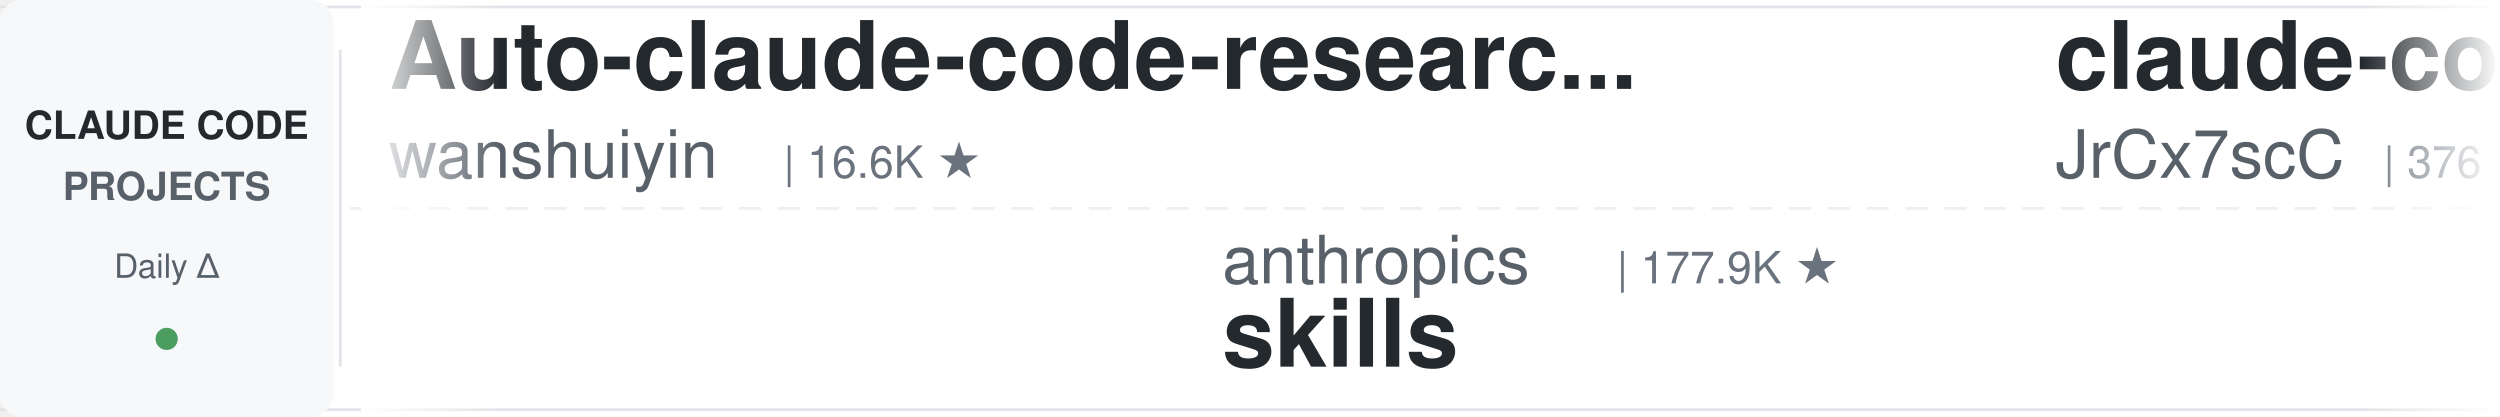
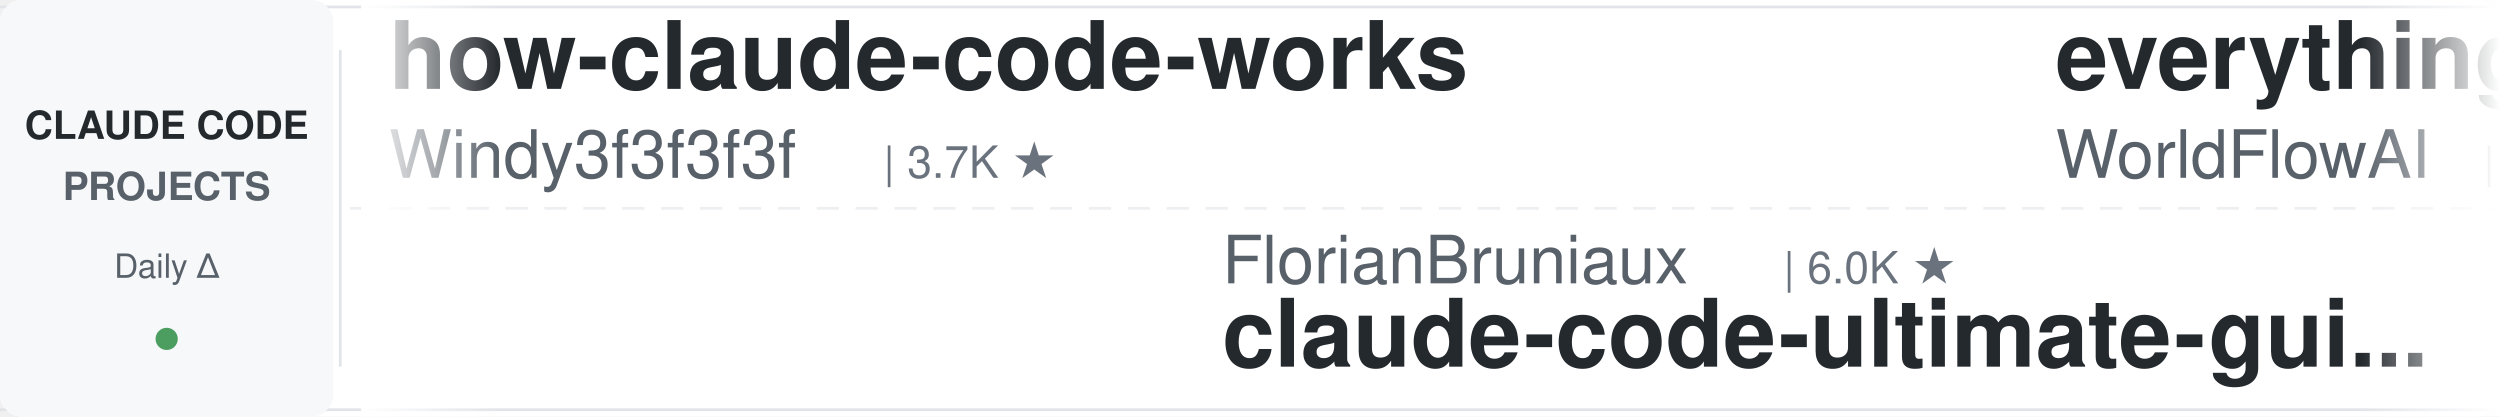
<svg xmlns="http://www.w3.org/2000/svg" width="900" height="150">
  <defs>
    <linearGradient id="leftFade" x1="0%" y1="0%" x2="100%" y2="0%">
      <stop offset="0%" style="stop-color:#ffffff;stop-opacity:1" />
      <stop offset="100%" style="stop-color:#ffffff;stop-opacity:0" />
    </linearGradient>
    <linearGradient id="rightFade" x1="0%" y1="0%" x2="100%" y2="0%">
      <stop offset="0%" style="stop-color:#ffffff;stop-opacity:0" />
      <stop offset="100%" style="stop-color:#ffffff;stop-opacity:1" />
    </linearGradient>
  </defs>
  <rect width="900" height="150" fill="#ffffff" rx="8" />
  <rect x="0" y="2" width="900" height="1" fill="#e1e4e8" />
  <rect x="0" y="147" width="900" height="1" fill="#e1e4e8" />
  <line x1="0" y1="75" x2="900" y2="75" stroke="#e1e4e8" stroke-width="1" stroke-dasharray="8 6" opacity="0.6" />
  <rect x="0" y="0" width="120" height="150" fill="#f6f8fa" rx="8" />
  <text x="60" y="50" font-family="-apple-system, BlinkMacSystemFont, 'Segoe UI', Helvetica, Arial, sans-serif" font-size="14" font-weight="600" fill="#24292e" text-anchor="middle">CLAUDE CODE</text>
  <text x="60" y="72" font-family="-apple-system, BlinkMacSystemFont, 'Segoe UI', Helvetica, Arial, sans-serif" font-size="14" font-weight="600" fill="#586069" text-anchor="middle">PROJECTS</text>
  <text x="60" y="100" font-family="-apple-system, BlinkMacSystemFont, 'Segoe UI', Helvetica, Arial, sans-serif" font-size="12" font-weight="500" fill="#586069" text-anchor="middle">Daily Δ</text>
  <circle cx="60" cy="122" r="4" fill="#22863a" opacity="0.8" />
  <rect x="122" y="18" width="1" height="114" fill="#e1e4e8" />
  <clipPath id="tickerClip">
    <rect x="130" y="0" width="770" height="150" />
  </clipPath>
  <g clip-path="url(#tickerClip)">
    <g id="tickerItems">
      <animateTransform attributeName="transform" attributeType="XML" type="translate" from="0 0" to="-3000 0" dur="54s" repeatCount="indefinite" />
      <g transform="translate(0, 0)">
-         <text x="140" y="32" font-family="-apple-system, BlinkMacSystemFont, 'Segoe UI', Helvetica, Arial, sans-serif" font-size="34" font-weight="600" fill="#24292e">Auto-claude-code-researc...</text>
-         <text x="140" y="64" font-family="-apple-system, BlinkMacSystemFont, 'Segoe UI', Helvetica, Arial, sans-serif" font-size="24" font-weight="400" fill="#586069">wanshuiyin</text>
-         <text x="282" y="64" font-family="-apple-system, BlinkMacSystemFont, 'Segoe UI', Helvetica, Arial, sans-serif" font-size="16" font-weight="500" fill="#6a737d">| 16.6K ★</text>
+         <text x="140" y="32" font-family="-apple-system, BlinkMacSystemFont, 'Segoe UI', Helvetica, Arial, sans-serif" font-size="34" font-weight="600" fill="#24292e">how-claude-code-works</text>
+         <text x="140" y="64" font-family="-apple-system, BlinkMacSystemFont, 'Segoe UI', Helvetica, Arial, sans-serif" font-size="24" font-weight="400" fill="#586069">Windy3f3f3f3f</text>
+         <text x="318" y="64" font-family="-apple-system, BlinkMacSystemFont, 'Segoe UI', Helvetica, Arial, sans-serif" font-size="16" font-weight="500" fill="#6a737d">| 3.7K ★</text>
      </g>
      <g transform="translate(300, 0)">
-         <text x="140" y="102" font-family="-apple-system, BlinkMacSystemFont, 'Segoe UI', Helvetica, Arial, sans-serif" font-size="24" font-weight="400" fill="#586069">anthropics</text>
-         <text x="282" y="102" font-family="-apple-system, BlinkMacSystemFont, 'Segoe UI', Helvetica, Arial, sans-serif" font-size="16" font-weight="500" fill="#6a737d">| 177.9K ★</text>
-         <text x="140" y="132" font-family="-apple-system, BlinkMacSystemFont, 'Segoe UI', Helvetica, Arial, sans-serif" font-size="34" font-weight="600" fill="#24292e">skills</text>
+         <text x="140" y="102" font-family="-apple-system, BlinkMacSystemFont, 'Segoe UI', Helvetica, Arial, sans-serif" font-size="24" font-weight="400" fill="#586069">FlorianBruniaux</text>
+         <text x="342" y="102" font-family="-apple-system, BlinkMacSystemFont, 'Segoe UI', Helvetica, Arial, sans-serif" font-size="16" font-weight="500" fill="#6a737d">| 6.0K ★</text>
+         <text x="140" y="132" font-family="-apple-system, BlinkMacSystemFont, 'Segoe UI', Helvetica, Arial, sans-serif" font-size="34" font-weight="600" fill="#24292e">claude-code-ultimate-gui...</text>
      </g>
      <g transform="translate(600, 0)">
-         <text x="140" y="32" font-family="-apple-system, BlinkMacSystemFont, 'Segoe UI', Helvetica, Arial, sans-serif" font-size="34" font-weight="600" fill="#24292e">claude-code-source</text>
-         <text x="140" y="64" font-family="-apple-system, BlinkMacSystemFont, 'Segoe UI', Helvetica, Arial, sans-serif" font-size="24" font-weight="400" fill="#586069">JrCx7scC</text>
-         <text x="258" y="64" font-family="-apple-system, BlinkMacSystemFont, 'Segoe UI', Helvetica, Arial, sans-serif" font-size="16" font-weight="500" fill="#6a737d">| 376 ★</text>
+         <text x="140" y="32" font-family="-apple-system, BlinkMacSystemFont, 'Segoe UI', Helvetica, Arial, sans-serif" font-size="34" font-weight="600" fill="#24292e">everything-claude-code</text>
+         <text x="140" y="64" font-family="-apple-system, BlinkMacSystemFont, 'Segoe UI', Helvetica, Arial, sans-serif" font-size="24" font-weight="400" fill="#586069">WorldFlowAI</text>
+         <text x="294" y="64" font-family="-apple-system, BlinkMacSystemFont, 'Segoe UI', Helvetica, Arial, sans-serif" font-size="16" font-weight="500" fill="#6a737d">| 3.5K ★</text>
      </g>
      <g transform="translate(900, 0)">
-         <text x="140" y="102" font-family="-apple-system, BlinkMacSystemFont, 'Segoe UI', Helvetica, Arial, sans-serif" font-size="24" font-weight="400" fill="#586069">jqueryscript</text>
-         <text x="306" y="102" font-family="-apple-system, BlinkMacSystemFont, 'Segoe UI', Helvetica, Arial, sans-serif" font-size="16" font-weight="500" fill="#6a737d">| 518 ★</text>
-         <text x="140" y="132" font-family="-apple-system, BlinkMacSystemFont, 'Segoe UI', Helvetica, Arial, sans-serif" font-size="34" font-weight="600" fill="#24292e">awesome-claude-code</text>
+         <text x="140" y="102" font-family="-apple-system, BlinkMacSystemFont, 'Segoe UI', Helvetica, Arial, sans-serif" font-size="24" font-weight="400" fill="#586069">1rgs</text>
+         <text x="210" y="102" font-family="-apple-system, BlinkMacSystemFont, 'Segoe UI', Helvetica, Arial, sans-serif" font-size="16" font-weight="500" fill="#6a737d">| 3.7K ★</text>
+         <text x="140" y="132" font-family="-apple-system, BlinkMacSystemFont, 'Segoe UI', Helvetica, Arial, sans-serif" font-size="34" font-weight="600" fill="#24292e">claude-code-proxy</text>
      </g>
      <g transform="translate(1200, 0)">
-         <text x="140" y="32" font-family="-apple-system, BlinkMacSystemFont, 'Segoe UI', Helvetica, Arial, sans-serif" font-size="34" font-weight="600" fill="#24292e">claude-code-prompts</text>
-         <text x="140" y="64" font-family="-apple-system, BlinkMacSystemFont, 'Segoe UI', Helvetica, Arial, sans-serif" font-size="24" font-weight="400" fill="#586069">repowise-dev</text>
-         <text x="306" y="64" font-family="-apple-system, BlinkMacSystemFont, 'Segoe UI', Helvetica, Arial, sans-serif" font-size="16" font-weight="500" fill="#6a737d">| 1.2K ★</text>
+         <text x="140" y="32" font-family="-apple-system, BlinkMacSystemFont, 'Segoe UI', Helvetica, Arial, sans-serif" font-size="34" font-weight="600" fill="#24292e">ClaudeCode-Portable</text>
+         <text x="140" y="64" font-family="-apple-system, BlinkMacSystemFont, 'Segoe UI', Helvetica, Arial, sans-serif" font-size="24" font-weight="400" fill="#586069">techjarves</text>
+         <text x="282" y="64" font-family="-apple-system, BlinkMacSystemFont, 'Segoe UI', Helvetica, Arial, sans-serif" font-size="16" font-weight="500" fill="#6a737d">| 1.5K ★</text>
      </g>
      <g transform="translate(1500, 0)">
-         <text x="140" y="102" font-family="-apple-system, BlinkMacSystemFont, 'Segoe UI', Helvetica, Arial, sans-serif" font-size="24" font-weight="400" fill="#586069">liuup</text>
-         <text x="222" y="102" font-family="-apple-system, BlinkMacSystemFont, 'Segoe UI', Helvetica, Arial, sans-serif" font-size="16" font-weight="500" fill="#6a737d">| 4.0K ★</text>
-         <text x="140" y="132" font-family="-apple-system, BlinkMacSystemFont, 'Segoe UI', Helvetica, Arial, sans-serif" font-size="34" font-weight="600" fill="#24292e">claude-code-analysis</text>
+         <text x="140" y="102" font-family="-apple-system, BlinkMacSystemFont, 'Segoe UI', Helvetica, Arial, sans-serif" font-size="24" font-weight="400" fill="#586069">ChrisWiles</text>
+         <text x="282" y="102" font-family="-apple-system, BlinkMacSystemFont, 'Segoe UI', Helvetica, Arial, sans-serif" font-size="16" font-weight="500" fill="#6a737d">| 6.1K ★</text>
+         <text x="140" y="132" font-family="-apple-system, BlinkMacSystemFont, 'Segoe UI', Helvetica, Arial, sans-serif" font-size="34" font-weight="600" fill="#24292e">claude-code-showcase</text>
      </g>
      <g transform="translate(1800, 0)">
-         <text x="140" y="32" font-family="-apple-system, BlinkMacSystemFont, 'Segoe UI', Helvetica, Arial, sans-serif" font-size="34" font-weight="600" fill="#24292e">claude-code-ultimate-gui...</text>
-         <text x="140" y="64" font-family="-apple-system, BlinkMacSystemFont, 'Segoe UI', Helvetica, Arial, sans-serif" font-size="24" font-weight="400" fill="#586069">FlorianBruniaux</text>
-         <text x="342" y="64" font-family="-apple-system, BlinkMacSystemFont, 'Segoe UI', Helvetica, Arial, sans-serif" font-size="16" font-weight="500" fill="#6a737d">| 6.0K ★</text>
+         <text x="140" y="32" font-family="-apple-system, BlinkMacSystemFont, 'Segoe UI', Helvetica, Arial, sans-serif" font-size="34" font-weight="600" fill="#24292e">claude-code-spec-workflo...</text>
+         <text x="140" y="64" font-family="-apple-system, BlinkMacSystemFont, 'Segoe UI', Helvetica, Arial, sans-serif" font-size="24" font-weight="400" fill="#586069">Pimzino</text>
+         <text x="246" y="64" font-family="-apple-system, BlinkMacSystemFont, 'Segoe UI', Helvetica, Arial, sans-serif" font-size="16" font-weight="500" fill="#6a737d">| 3.9K ★</text>
      </g>
      <g transform="translate(2100, 0)">
        <text x="140" y="102" font-family="-apple-system, BlinkMacSystemFont, 'Segoe UI', Helvetica, Arial, sans-serif" font-size="24" font-weight="400" fill="#586069">Donchitos</text>
        <text x="270" y="102" font-family="-apple-system, BlinkMacSystemFont, 'Segoe UI', Helvetica, Arial, sans-serif" font-size="16" font-weight="500" fill="#6a737d">| 25.4K ★</text>
        <text x="140" y="132" font-family="-apple-system, BlinkMacSystemFont, 'Segoe UI', Helvetica, Arial, sans-serif" font-size="34" font-weight="600" fill="#24292e">Claude-Code-Game-Studios</text>
      </g>
      <g transform="translate(2400, 0)">
-         <text x="140" y="32" font-family="-apple-system, BlinkMacSystemFont, 'Segoe UI', Helvetica, Arial, sans-serif" font-size="34" font-weight="600" fill="#24292e">awesome-claude-code-suba...</text>
-         <text x="140" y="64" font-family="-apple-system, BlinkMacSystemFont, 'Segoe UI', Helvetica, Arial, sans-serif" font-size="24" font-weight="400" fill="#586069">VoltAgent</text>
-         <text x="270" y="64" font-family="-apple-system, BlinkMacSystemFont, 'Segoe UI', Helvetica, Arial, sans-serif" font-size="16" font-weight="500" fill="#6a737d">| 25.3K ★</text>
+         <text x="140" y="32" font-family="-apple-system, BlinkMacSystemFont, 'Segoe UI', Helvetica, Arial, sans-serif" font-size="34" font-weight="600" fill="#24292e">claude-code-infrastructu...</text>
+         <text x="140" y="64" font-family="-apple-system, BlinkMacSystemFont, 'Segoe UI', Helvetica, Arial, sans-serif" font-size="24" font-weight="400" fill="#586069">diet103</text>
+         <text x="246" y="64" font-family="-apple-system, BlinkMacSystemFont, 'Segoe UI', Helvetica, Arial, sans-serif" font-size="16" font-weight="500" fill="#6a737d">| 10.0K ★</text>
      </g>
      <g transform="translate(2700, 0)">
-         <text x="140" y="102" font-family="-apple-system, BlinkMacSystemFont, 'Segoe UI', Helvetica, Arial, sans-serif" font-size="24" font-weight="400" fill="#586069">disler</text>
-         <text x="234" y="102" font-family="-apple-system, BlinkMacSystemFont, 'Segoe UI', Helvetica, Arial, sans-serif" font-size="16" font-weight="500" fill="#6a737d">| 1.7K ★</text>
-         <text x="140" y="132" font-family="-apple-system, BlinkMacSystemFont, 'Segoe UI', Helvetica, Arial, sans-serif" font-size="34" font-weight="600" fill="#24292e">pi-vs-claude-code</text>
+         <text x="140" y="102" font-family="-apple-system, BlinkMacSystemFont, 'Segoe UI', Helvetica, Arial, sans-serif" font-size="24" font-weight="400" fill="#586069">VILA-Lab</text>
+         <text x="258" y="102" font-family="-apple-system, BlinkMacSystemFont, 'Segoe UI', Helvetica, Arial, sans-serif" font-size="16" font-weight="500" fill="#6a737d">| 2.1K ★</text>
+         <text x="140" y="132" font-family="-apple-system, BlinkMacSystemFont, 'Segoe UI', Helvetica, Arial, sans-serif" font-size="34" font-weight="600" fill="#24292e">Dive-into-Claude-Code</text>
      </g>
      <g transform="translate(3000, 0)">
-         <text x="140" y="32" font-family="-apple-system, BlinkMacSystemFont, 'Segoe UI', Helvetica, Arial, sans-serif" font-size="34" font-weight="600" fill="#24292e">Auto-claude-code-researc...</text>
-         <text x="140" y="64" font-family="-apple-system, BlinkMacSystemFont, 'Segoe UI', Helvetica, Arial, sans-serif" font-size="24" font-weight="400" fill="#586069">wanshuiyin</text>
-         <text x="282" y="64" font-family="-apple-system, BlinkMacSystemFont, 'Segoe UI', Helvetica, Arial, sans-serif" font-size="16" font-weight="500" fill="#6a737d">| 16.6K ★</text>
+         <text x="140" y="32" font-family="-apple-system, BlinkMacSystemFont, 'Segoe UI', Helvetica, Arial, sans-serif" font-size="34" font-weight="600" fill="#24292e">how-claude-code-works</text>
+         <text x="140" y="64" font-family="-apple-system, BlinkMacSystemFont, 'Segoe UI', Helvetica, Arial, sans-serif" font-size="24" font-weight="400" fill="#586069">Windy3f3f3f3f</text>
+         <text x="318" y="64" font-family="-apple-system, BlinkMacSystemFont, 'Segoe UI', Helvetica, Arial, sans-serif" font-size="16" font-weight="500" fill="#6a737d">| 3.7K ★</text>
      </g>
      <g transform="translate(3300, 0)">
-         <text x="140" y="102" font-family="-apple-system, BlinkMacSystemFont, 'Segoe UI', Helvetica, Arial, sans-serif" font-size="24" font-weight="400" fill="#586069">anthropics</text>
-         <text x="282" y="102" font-family="-apple-system, BlinkMacSystemFont, 'Segoe UI', Helvetica, Arial, sans-serif" font-size="16" font-weight="500" fill="#6a737d">| 177.9K ★</text>
-         <text x="140" y="132" font-family="-apple-system, BlinkMacSystemFont, 'Segoe UI', Helvetica, Arial, sans-serif" font-size="34" font-weight="600" fill="#24292e">skills</text>
+         <text x="140" y="102" font-family="-apple-system, BlinkMacSystemFont, 'Segoe UI', Helvetica, Arial, sans-serif" font-size="24" font-weight="400" fill="#586069">FlorianBruniaux</text>
+         <text x="342" y="102" font-family="-apple-system, BlinkMacSystemFont, 'Segoe UI', Helvetica, Arial, sans-serif" font-size="16" font-weight="500" fill="#6a737d">| 6.0K ★</text>
+         <text x="140" y="132" font-family="-apple-system, BlinkMacSystemFont, 'Segoe UI', Helvetica, Arial, sans-serif" font-size="34" font-weight="600" fill="#24292e">claude-code-ultimate-gui...</text>
      </g>
      <g transform="translate(3600, 0)">
-         <text x="140" y="32" font-family="-apple-system, BlinkMacSystemFont, 'Segoe UI', Helvetica, Arial, sans-serif" font-size="34" font-weight="600" fill="#24292e">claude-code-source</text>
-         <text x="140" y="64" font-family="-apple-system, BlinkMacSystemFont, 'Segoe UI', Helvetica, Arial, sans-serif" font-size="24" font-weight="400" fill="#586069">JrCx7scC</text>
-         <text x="258" y="64" font-family="-apple-system, BlinkMacSystemFont, 'Segoe UI', Helvetica, Arial, sans-serif" font-size="16" font-weight="500" fill="#6a737d">| 376 ★</text>
+         <text x="140" y="32" font-family="-apple-system, BlinkMacSystemFont, 'Segoe UI', Helvetica, Arial, sans-serif" font-size="34" font-weight="600" fill="#24292e">everything-claude-code</text>
+         <text x="140" y="64" font-family="-apple-system, BlinkMacSystemFont, 'Segoe UI', Helvetica, Arial, sans-serif" font-size="24" font-weight="400" fill="#586069">WorldFlowAI</text>
+         <text x="294" y="64" font-family="-apple-system, BlinkMacSystemFont, 'Segoe UI', Helvetica, Arial, sans-serif" font-size="16" font-weight="500" fill="#6a737d">| 3.5K ★</text>
      </g>
      <g transform="translate(3900, 0)">
-         <text x="140" y="102" font-family="-apple-system, BlinkMacSystemFont, 'Segoe UI', Helvetica, Arial, sans-serif" font-size="24" font-weight="400" fill="#586069">jqueryscript</text>
-         <text x="306" y="102" font-family="-apple-system, BlinkMacSystemFont, 'Segoe UI', Helvetica, Arial, sans-serif" font-size="16" font-weight="500" fill="#6a737d">| 518 ★</text>
-         <text x="140" y="132" font-family="-apple-system, BlinkMacSystemFont, 'Segoe UI', Helvetica, Arial, sans-serif" font-size="34" font-weight="600" fill="#24292e">awesome-claude-code</text>
+         <text x="140" y="102" font-family="-apple-system, BlinkMacSystemFont, 'Segoe UI', Helvetica, Arial, sans-serif" font-size="24" font-weight="400" fill="#586069">1rgs</text>
+         <text x="210" y="102" font-family="-apple-system, BlinkMacSystemFont, 'Segoe UI', Helvetica, Arial, sans-serif" font-size="16" font-weight="500" fill="#6a737d">| 3.7K ★</text>
+         <text x="140" y="132" font-family="-apple-system, BlinkMacSystemFont, 'Segoe UI', Helvetica, Arial, sans-serif" font-size="34" font-weight="600" fill="#24292e">claude-code-proxy</text>
      </g>
    </g>
  </g>
  <rect x="130" y="0" width="50" height="150" fill="url(#leftFade)" />
  <rect x="850" y="0" width="50" height="150" fill="url(#rightFade)" />
</svg>
